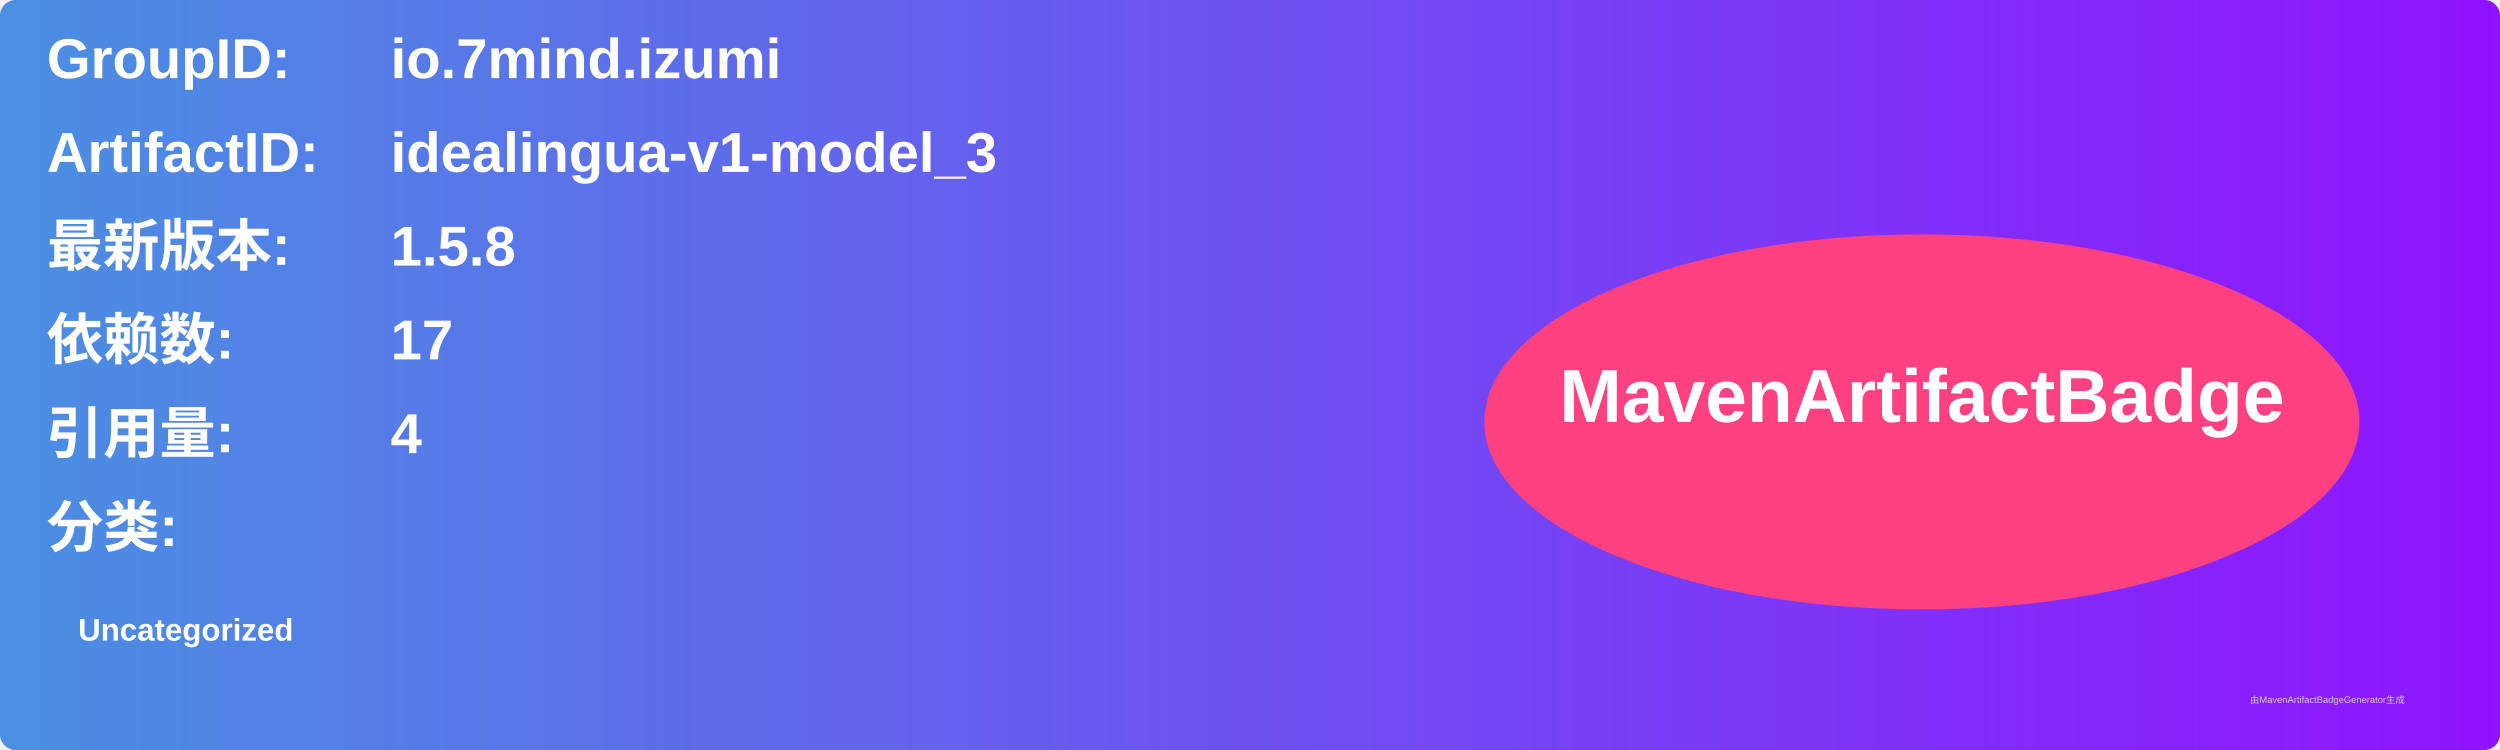
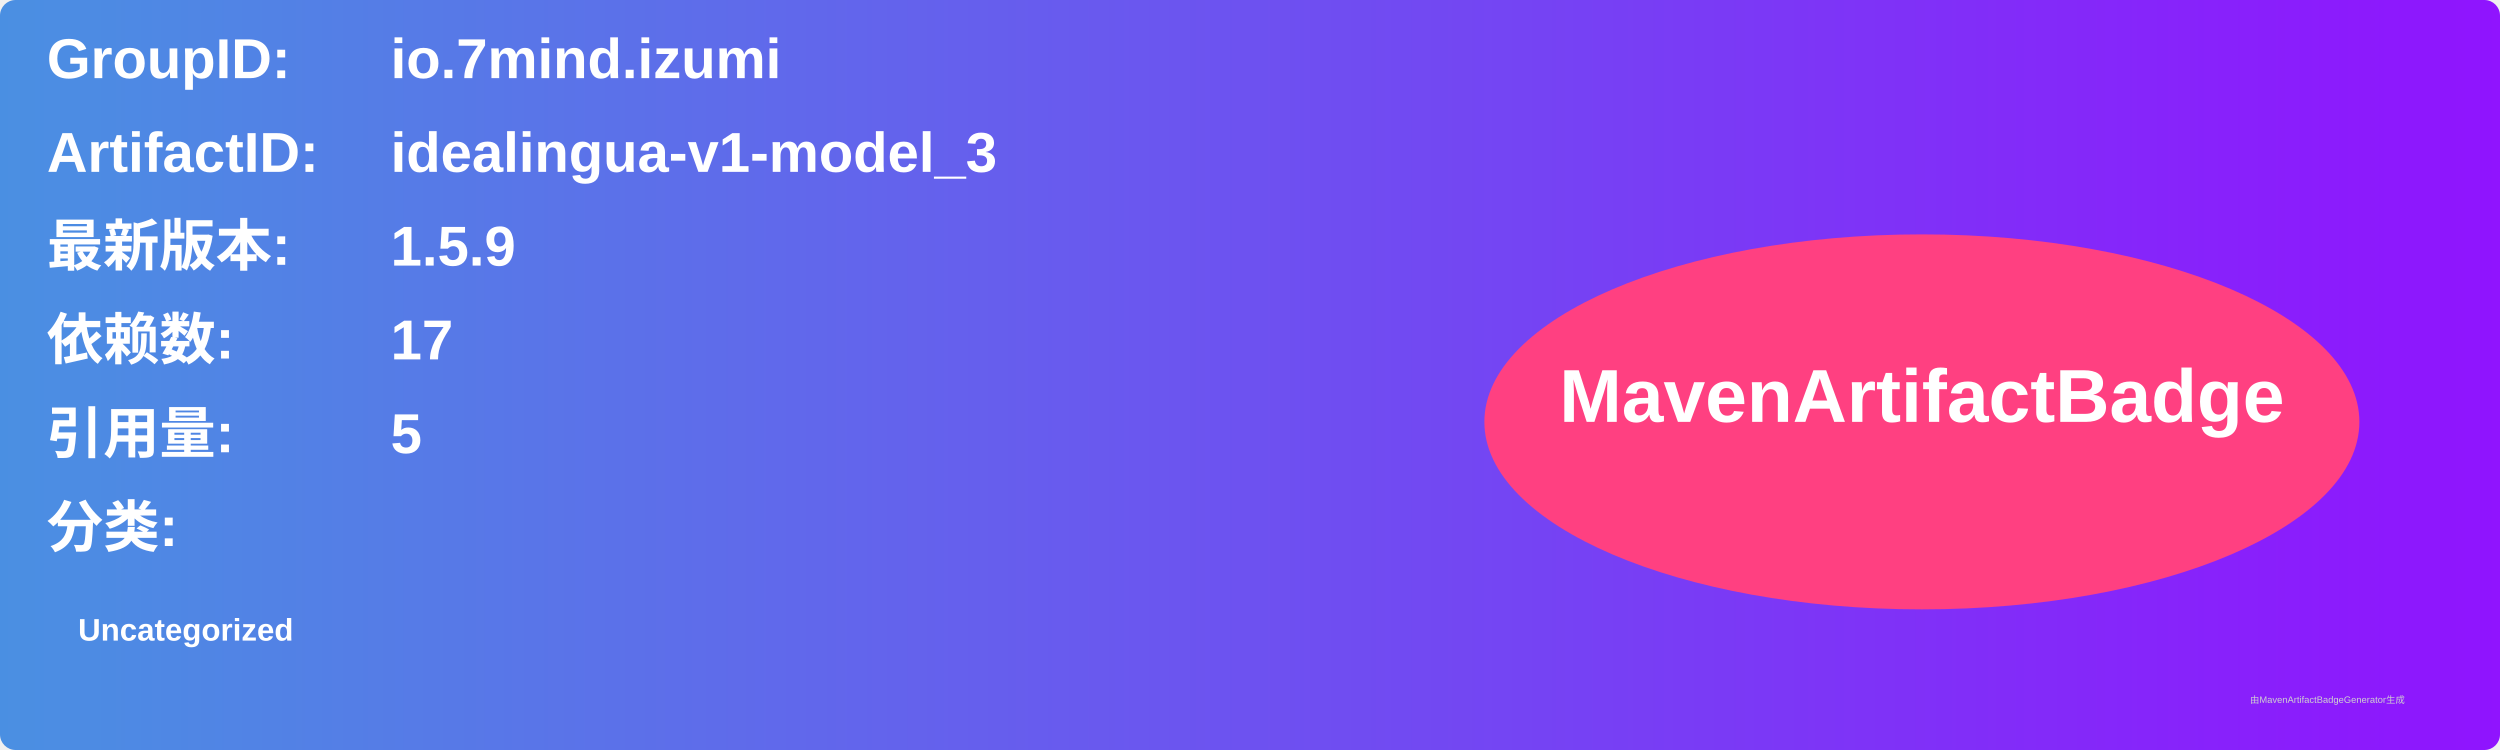
<svg xmlns="http://www.w3.org/2000/svg" width="800" height="240" viewBox="0 0 800 240">
  <linearGradient id="grad" x1="0%" y1="0%" x2="100%" y2="0%">
    <stop offset="0%" stop-color="#4a90e2" />
    <stop offset="100%" stop-color="#9013fe" />
  </linearGradient>
  <rect width="100%" height="100%" rx="5" ry="5" fill="url(#grad)" />
  <g transform="translate(15, 15)">
    <text x="0" y="10" font-family="Arial" font-size="18" fill="white" font-weight="bold" width="260">GroupID:</text>
    <text x="110" y="10" font-family="Arial" font-size="18" fill="white" font-weight="bold" width="460">io.7mind.izumi</text>
    <text x="0" y="40" font-family="Arial" font-size="18" fill="white" font-weight="bold" width="260">ArtifactID:</text>
    <text x="110" y="40" font-family="Arial" font-size="18" fill="white" font-weight="bold" width="460">idealingua-v1-model_3</text>
    <text x="0" y="70" font-family="Arial" font-size="18" fill="white" font-weight="bold">最新版本:</text>
    <text x="110" y="70" font-family="Arial" font-size="18" fill="white" font-weight="bold">
-       <tspan font-weight="bold">1.5.8</tspan>
+       <tspan font-weight="bold">1.5.9</tspan>
    </text>
    <text x="0" y="100" font-family="Arial" font-size="18" fill="white" font-weight="bold">依赖数: </text>
    <text x="110" y="100" font-family="Arial" font-size="18" fill="white">
      <tspan font-weight="bold">17</tspan>
    </text>
    <text x="0" y="130" font-family="Arial" font-size="18" fill="white" font-weight="bold">引用量: </text>
    <text x="110" y="130" font-family="Arial" font-size="18" fill="white">
-       <tspan font-weight="bold">4</tspan>
+       <tspan font-weight="bold">5</tspan>
    </text>
    <text x="0" y="160" font-family="Arial" font-size="18" fill="white" font-weight="bold">分类:</text>
    <text x="10" y="190" font-family="Arial" font-size="10" fill="white">
      <tspan font-weight="bold">Uncategorized</tspan>
    </text>
    <ellipse cx="600" cy="120" rx="140" ry="60" fill="#ff4081" />
    <text x="600" y="120" text-anchor="middle" font-family="Arial" font-size="24" fill="white" font-weight="bold">MavenArtifactBadge</text>
  </g>
  <text x="720" y="225" font-family="Arial" font-size="3" fill="#d0d0d0">由MavenArtifactBadgeGenerator生成</text>
</svg>
